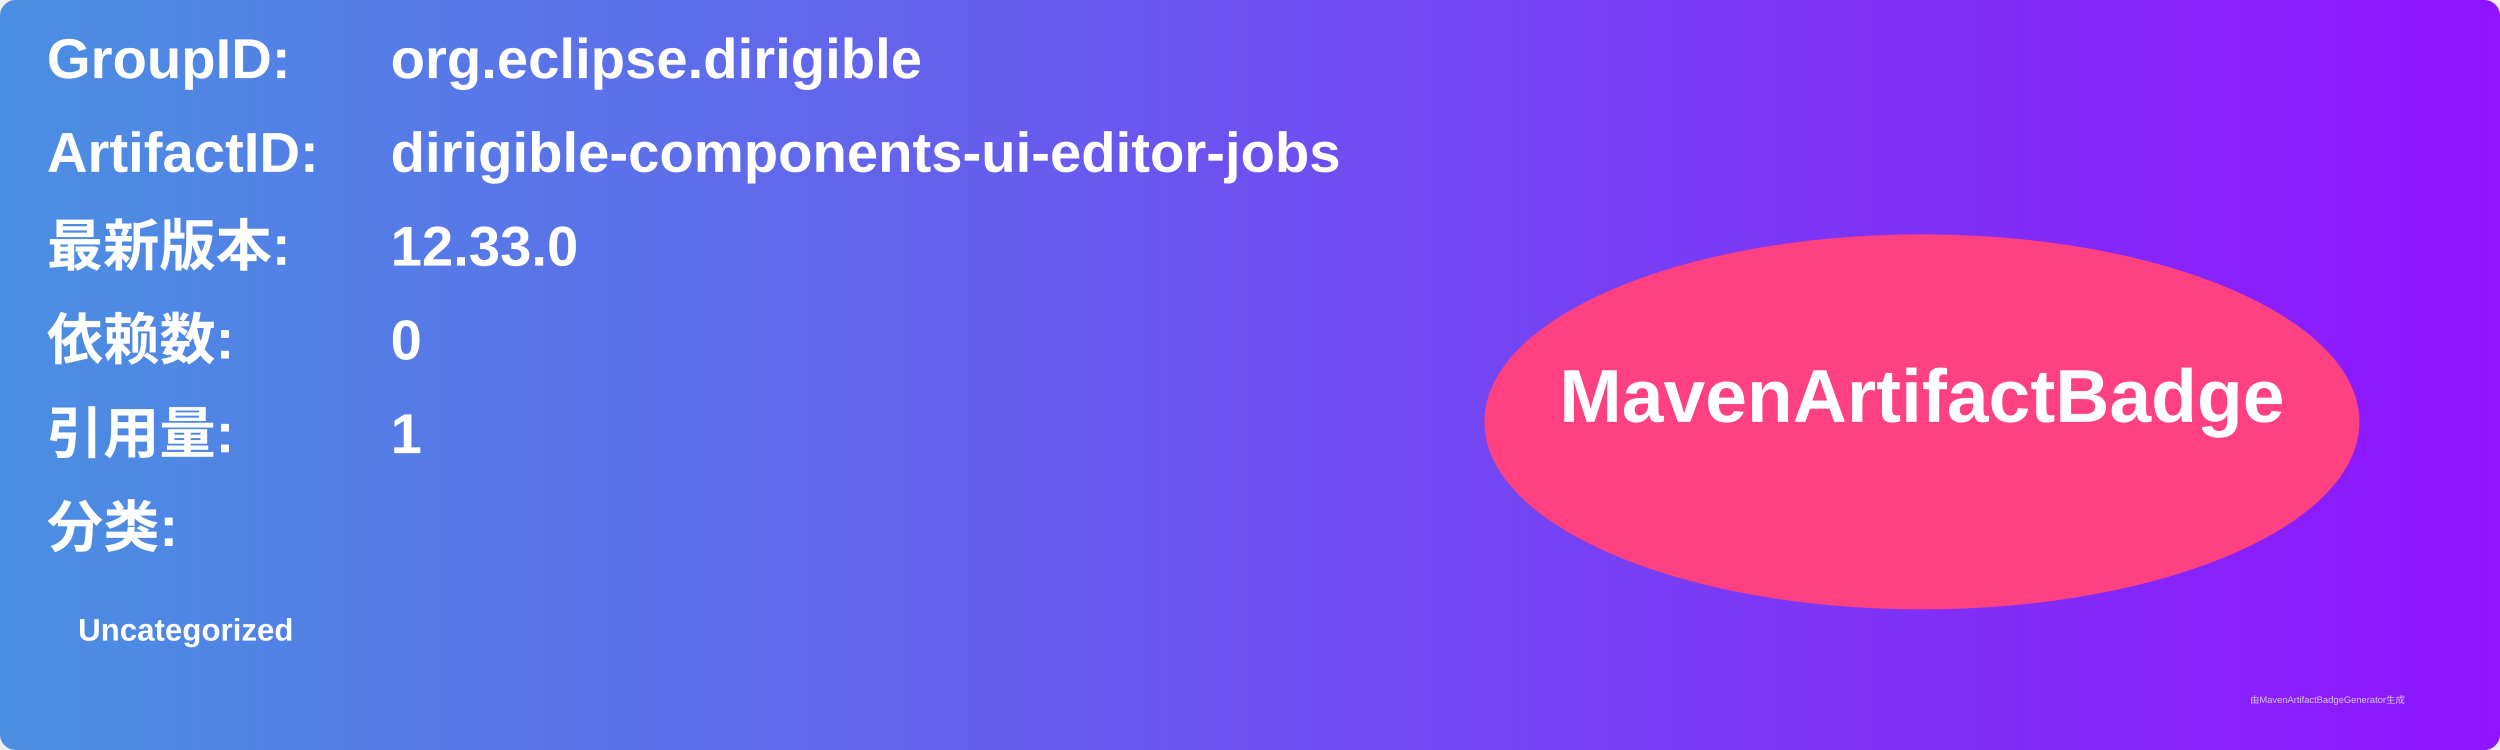
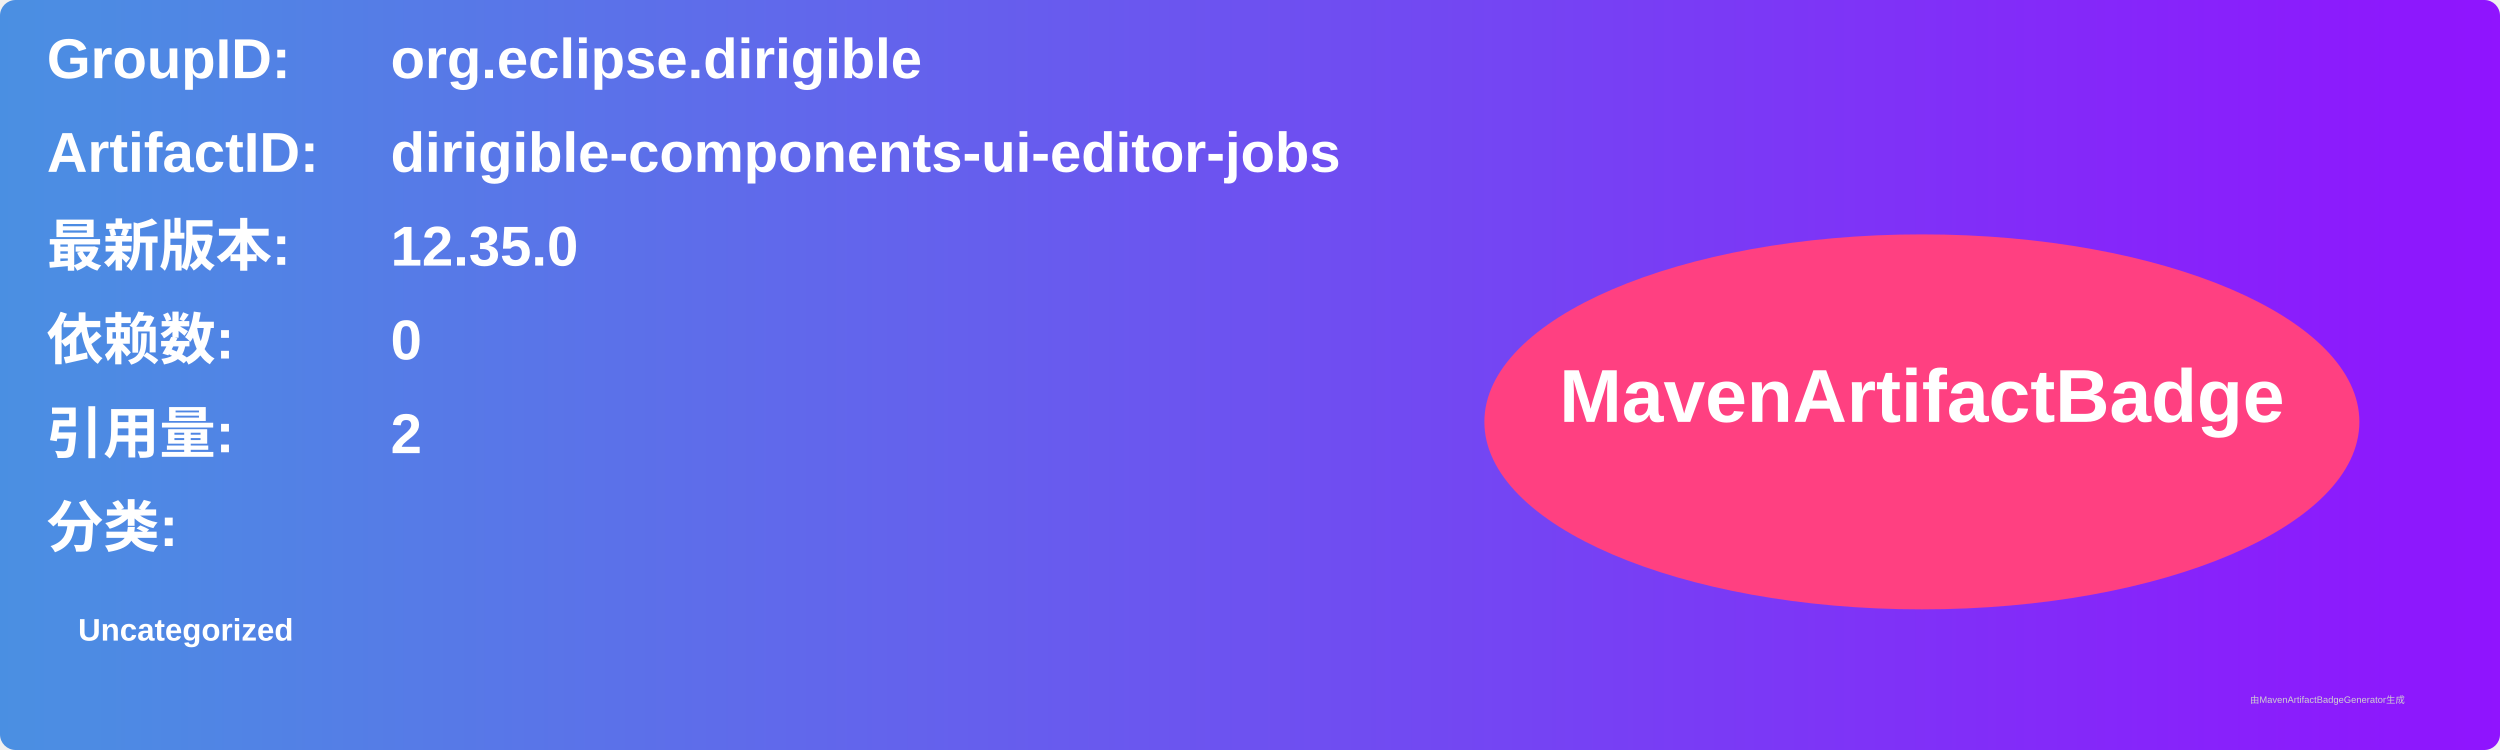
<svg xmlns="http://www.w3.org/2000/svg" width="800" height="240" viewBox="0 0 800 240">
  <linearGradient id="grad" x1="0%" y1="0%" x2="100%" y2="0%">
    <stop offset="0%" stop-color="#4a90e2" />
    <stop offset="100%" stop-color="#9013fe" />
  </linearGradient>
  <rect width="100%" height="100%" rx="5" ry="5" fill="url(#grad)" />
  <g transform="translate(15, 15)">
    <text x="0" y="10" font-family="Arial" font-size="18" fill="white" font-weight="bold" width="260">GroupID:</text>
    <text x="110" y="10" font-family="Arial" font-size="18" fill="white" font-weight="bold" width="460">org.eclipse.dirigible</text>
    <text x="0" y="40" font-family="Arial" font-size="18" fill="white" font-weight="bold" width="260">ArtifactID:</text>
    <text x="110" y="40" font-family="Arial" font-size="18" fill="white" font-weight="bold" width="460">dirigible-components-ui-editor-jobs</text>
    <text x="0" y="70" font-family="Arial" font-size="18" fill="white" font-weight="bold">最新版本:</text>
    <text x="110" y="70" font-family="Arial" font-size="18" fill="white" font-weight="bold">
-       <tspan font-weight="bold">12.33.0</tspan>
+       <tspan font-weight="bold">12.35.0</tspan>
    </text>
    <text x="0" y="100" font-family="Arial" font-size="18" fill="white" font-weight="bold">依赖数: </text>
    <text x="110" y="100" font-family="Arial" font-size="18" fill="white">
      <tspan font-weight="bold">0</tspan>
    </text>
    <text x="0" y="130" font-family="Arial" font-size="18" fill="white" font-weight="bold">引用量: </text>
    <text x="110" y="130" font-family="Arial" font-size="18" fill="white">
-       <tspan font-weight="bold">1</tspan>
+       <tspan font-weight="bold">2</tspan>
    </text>
    <text x="0" y="160" font-family="Arial" font-size="18" fill="white" font-weight="bold">分类:</text>
    <text x="10" y="190" font-family="Arial" font-size="10" fill="white">
      <tspan font-weight="bold">Uncategorized</tspan>
    </text>
    <ellipse cx="600" cy="120" rx="140" ry="60" fill="#ff4081" />
    <text x="600" y="120" text-anchor="middle" font-family="Arial" font-size="24" fill="white" font-weight="bold">MavenArtifactBadge</text>
  </g>
  <text x="720" y="225" font-family="Arial" font-size="3" fill="#d0d0d0">由MavenArtifactBadgeGenerator生成</text>
</svg>
